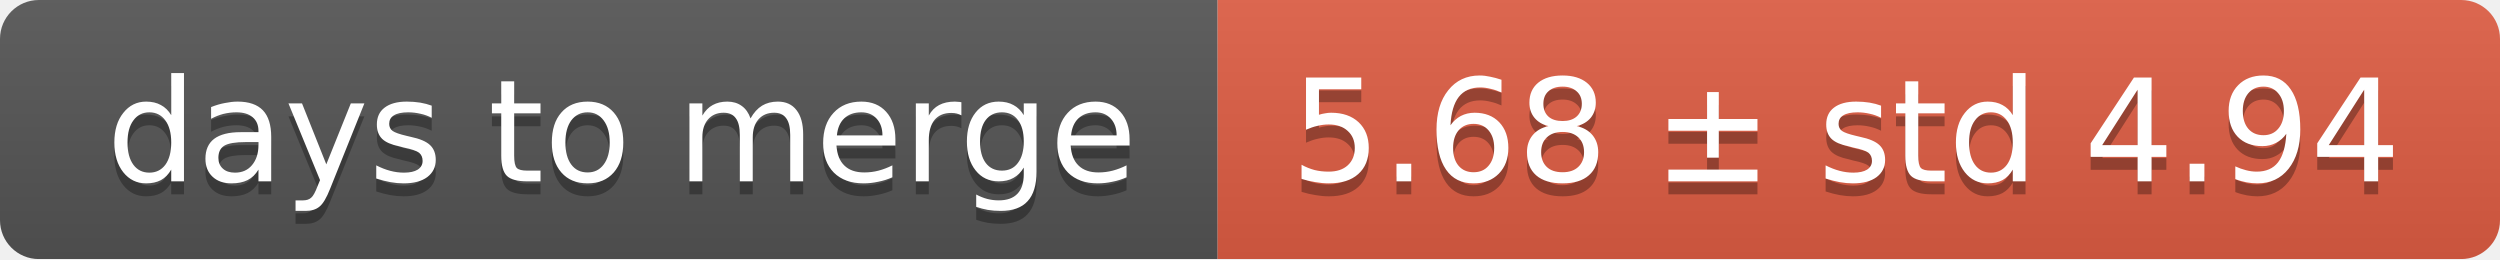
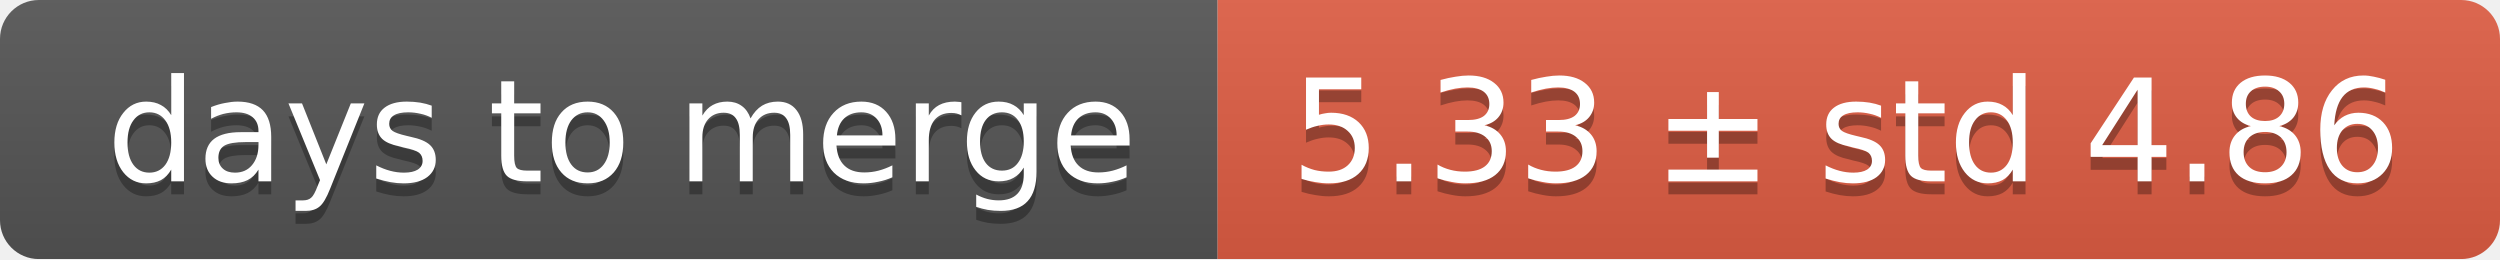
<svg xmlns="http://www.w3.org/2000/svg" width="193" height="20">
  <linearGradient id="smooth" x2="0" y2="100%">
    <stop offset="0" stop-color="#bbb" stop-opacity=".1" />
    <stop offset="1" stop-opacity=".1" />
  </linearGradient>
  <mask id="round">
    <rect width="193" height="20" rx="3" fill="#fff" />
  </mask>
  <g mask="url(#round)">
    <rect width="94" height="20" fill="#555" />
    <rect x="94" width="99" height="20" fill="#e05d44" />
    <rect width="193" height="20" fill="url(#smooth)" />
  </g>
  <g fill="#fff" text-anchor="middle" font-family="DejaVu Sans,Verdana,Geneva,sans-serif" font-size="11">
    <text x="48" y="15" fill="#010101" fill-opacity=".3">days to merge</text>
    <text x="48" y="14">days to merge</text>
-     <text x="142.5" y="15" fill="#010101" fill-opacity=".3">5.68 ± std 4.94</text>
-     <text x="142.5" y="14">5.68 ± std 4.94</text>
+     <text x="142.5" y="15" fill="#010101" fill-opacity=".3">5.33 ± std 4.86</text>
+     <text x="142.5" y="14">5.33 ± std 4.86</text>
  </g>
</svg>
